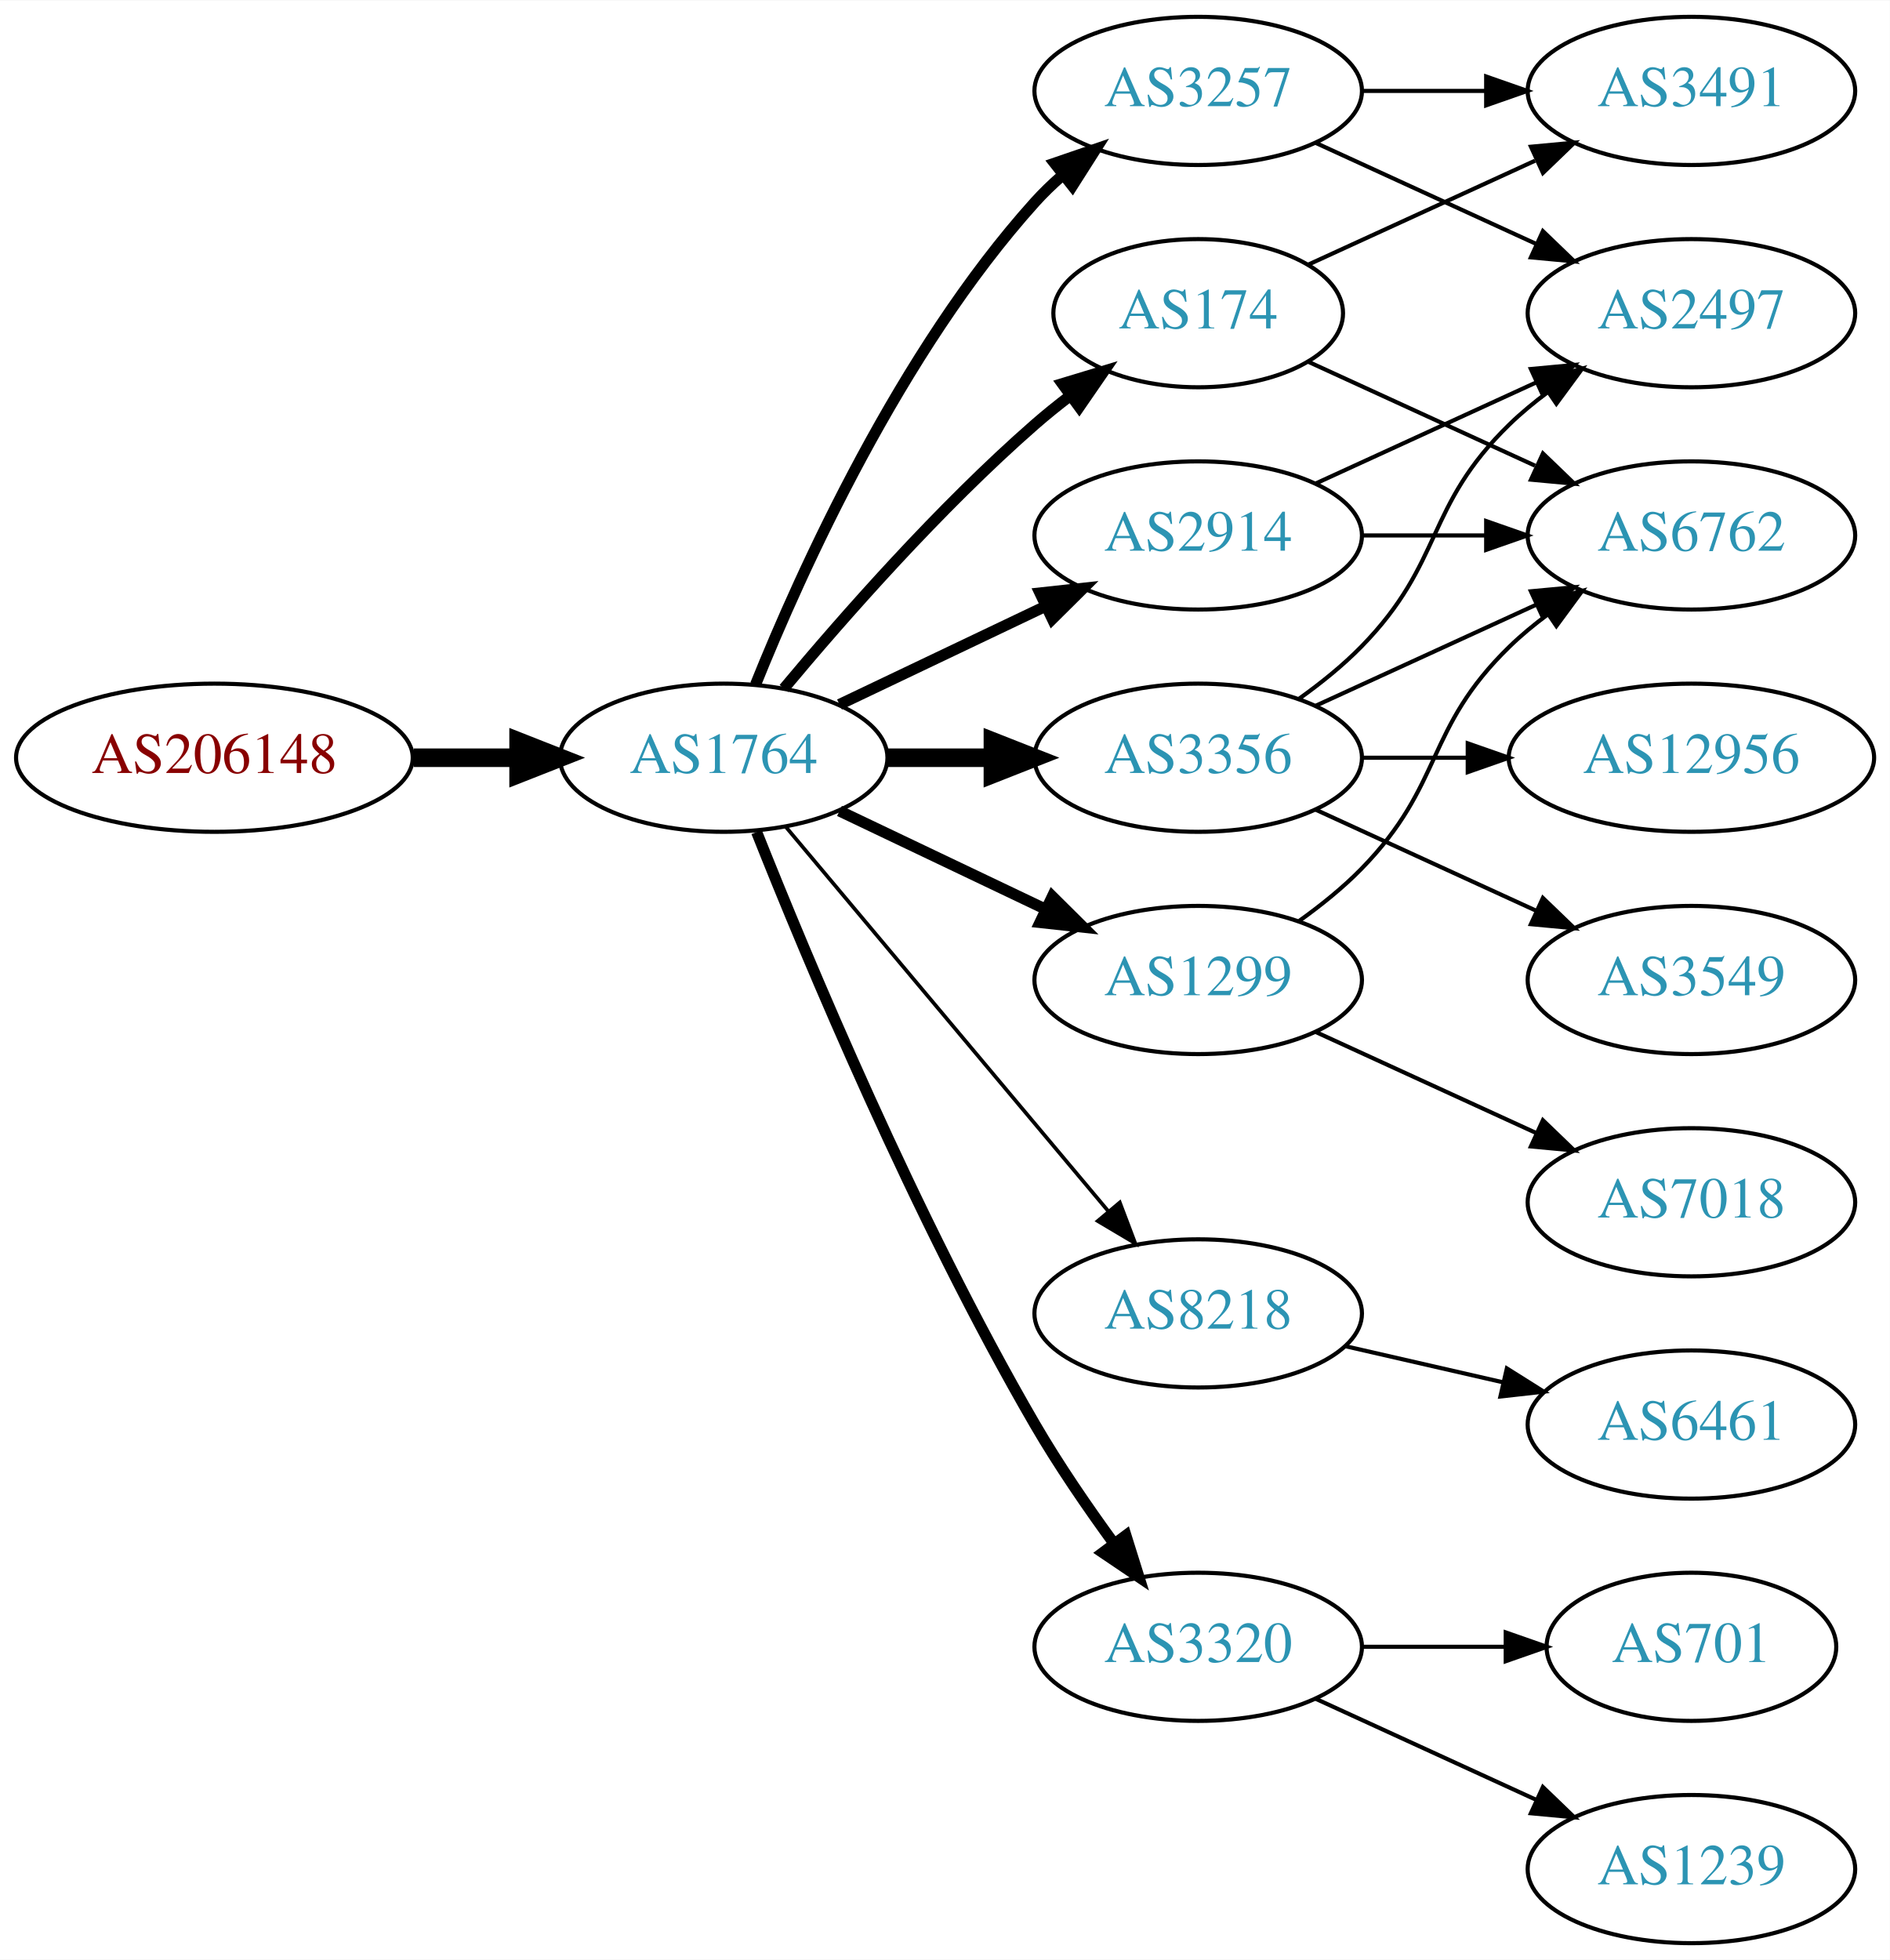
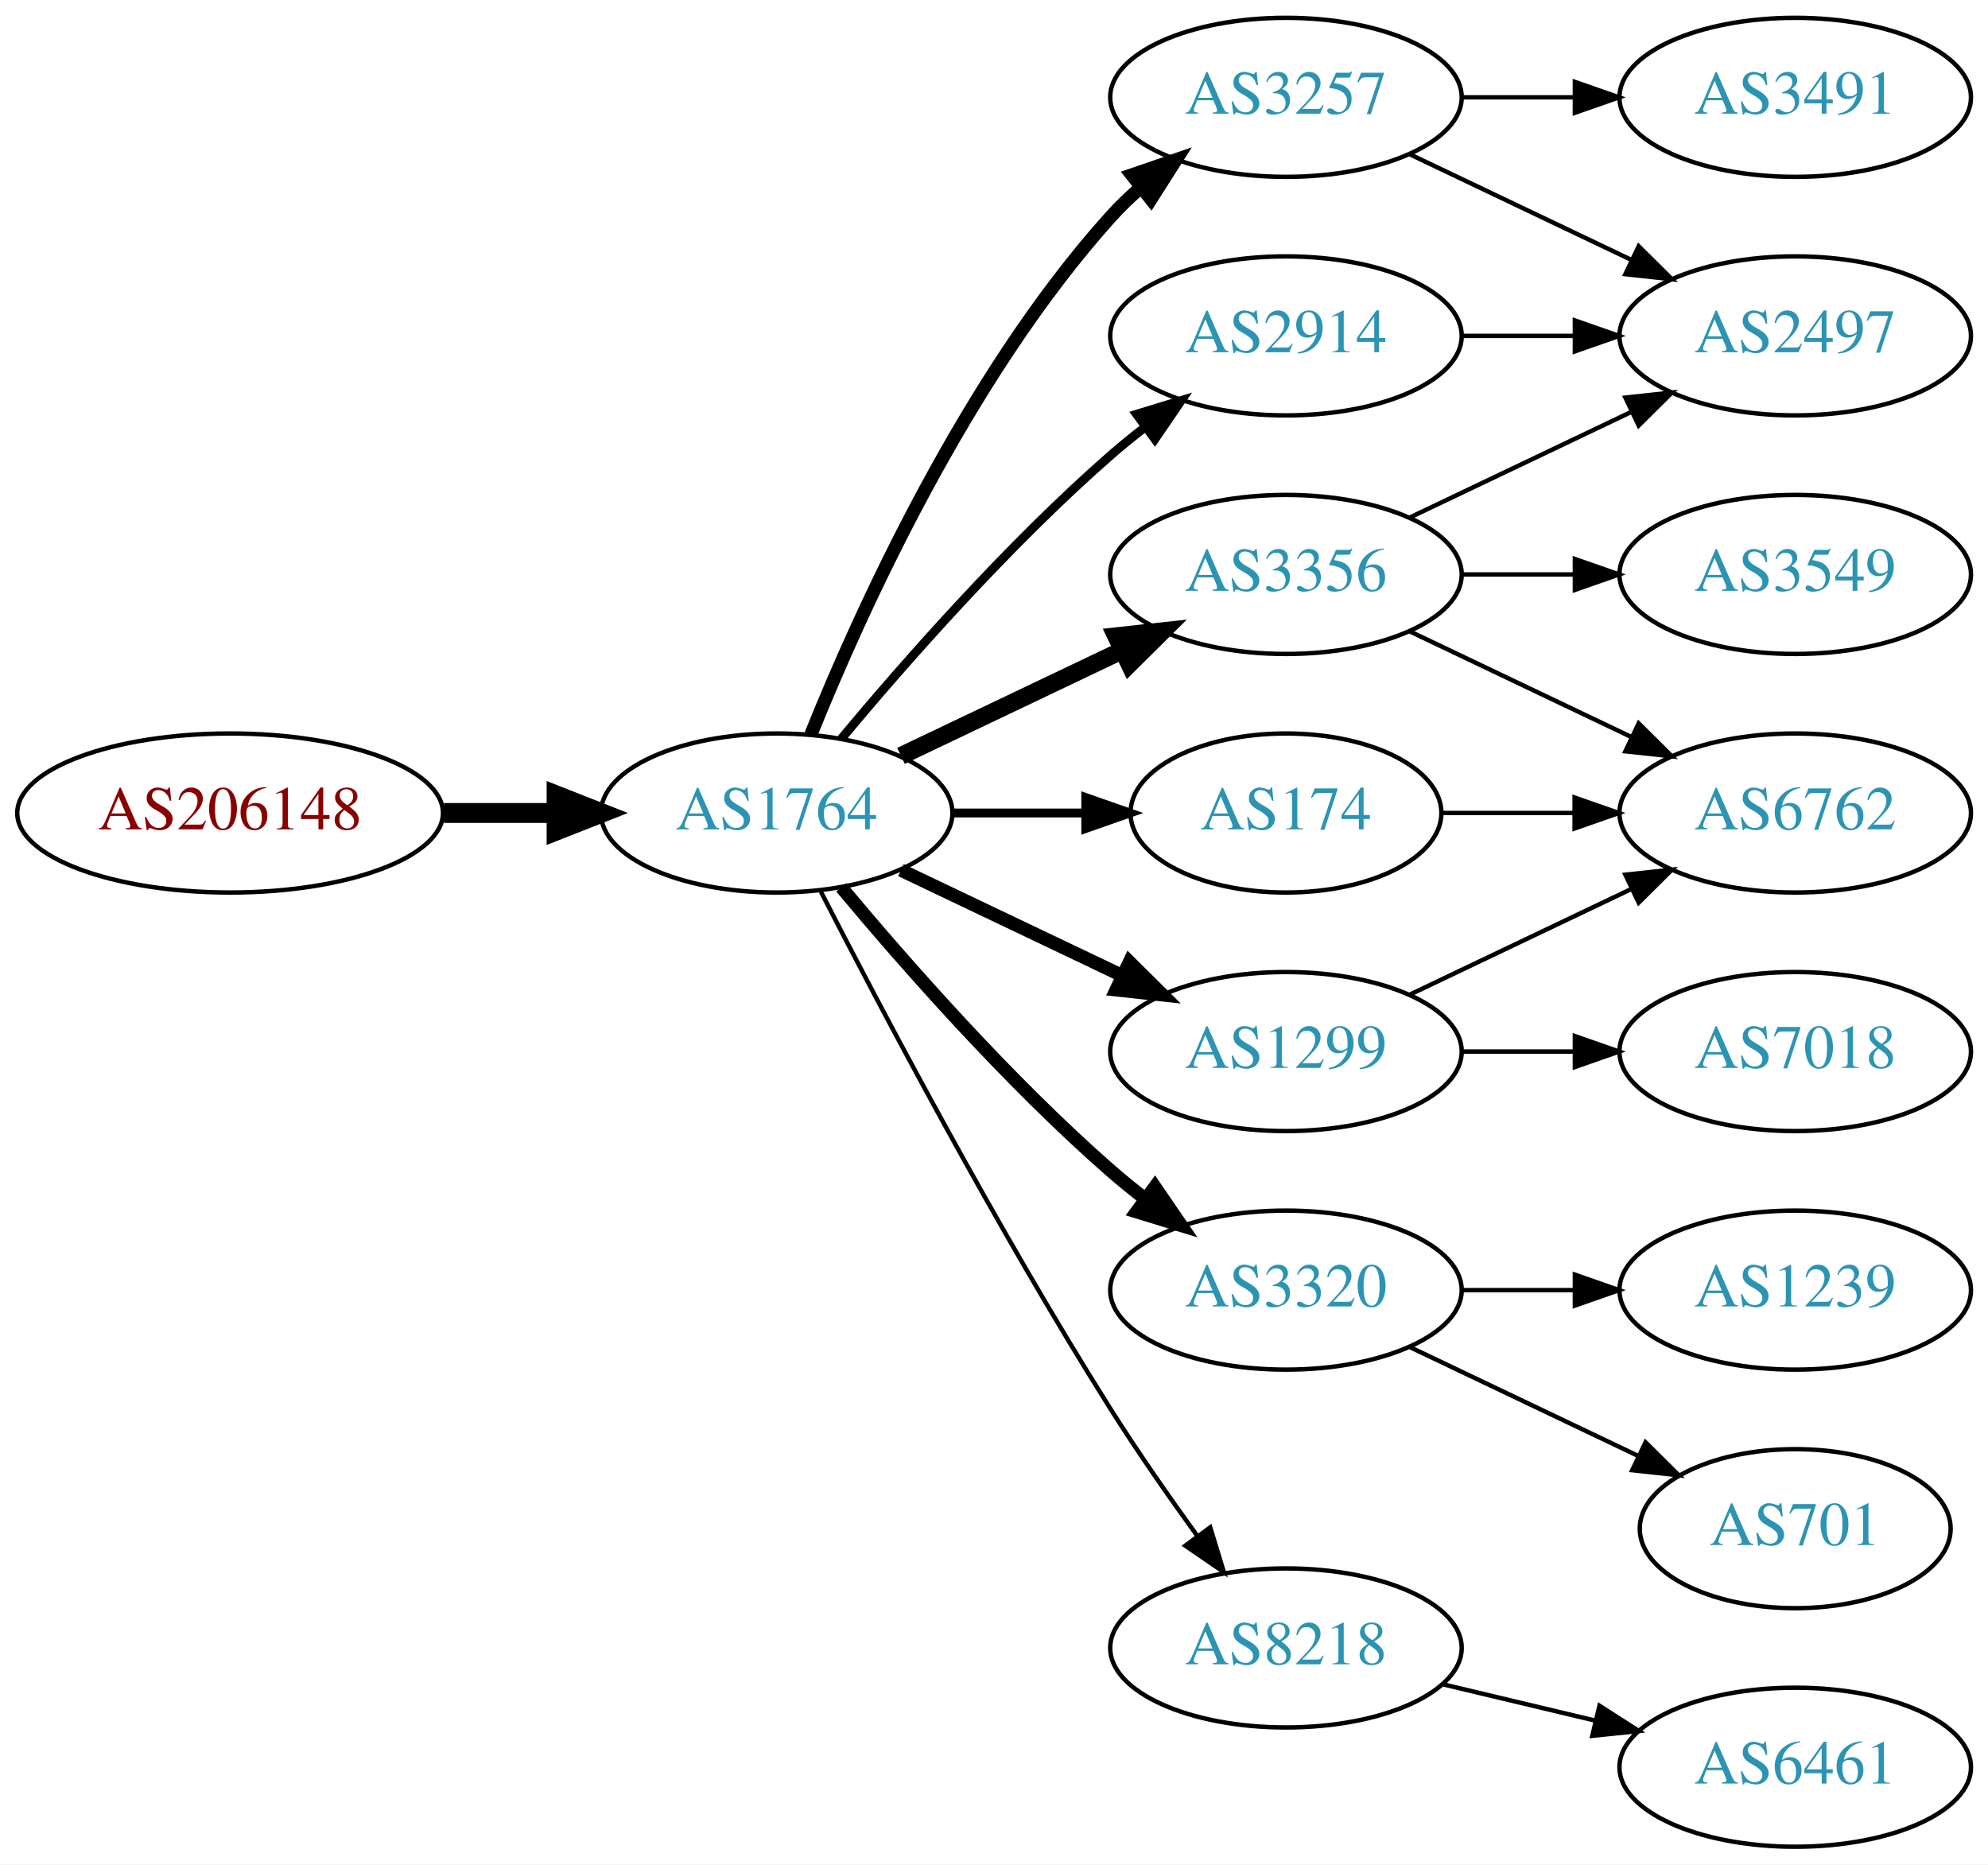
- <svg xmlns="http://www.w3.org/2000/svg" xmlns:xlink="http://www.w3.org/1999/xlink" width="459pt" height="476pt" viewBox="0.00 0.00 459.17 476.00">
-   <g id="graph0" class="graph" transform="scale(1 1) rotate(0) translate(4 472)">
-     <polygon fill="white" stroke="none" points="-4,4 -4,-472 455.17,-472 455.17,4 -4,4" />
+ <svg xmlns="http://www.w3.org/2000/svg" xmlns:xlink="http://www.w3.org/1999/xlink" width="450pt" height="422pt" viewBox="0.00 0.00 450.07 422.00">
+   <g id="graph0" class="graph" transform="scale(1 1) rotate(0) translate(4 418)">
+     <polygon fill="white" stroke="none" points="-4,4 -4,-418 446.07,-418 446.07,4 -4,4" />
    <g id="node1" class="node">
      <g id="a_node1">
        <a xlink:href="/asn/206148" xlink:title="AS206148 ~ Neuhofer Holz GmbH [AT]">
-           <ellipse fill="#ffffff" stroke="black" cx="48.096" cy="-288" rx="48.192" ry="18" />
-           <text text-anchor="middle" x="48.096" y="-284.3" font-family="Times,serif" font-size="14.00" fill="#880000">AS206148</text>
+           <ellipse fill="#ffffff" stroke="black" cx="48.096" cy="-234" rx="48.192" ry="18" />
+           <text text-anchor="middle" x="48.096" y="-230.3" font-family="Times,serif" font-size="14.00" fill="#880000">AS206148</text>
        </a>
      </g>
    </g>
    <g id="node2" class="node">
      <g id="a_node2">
        <a xlink:href="/asn/1764" xlink:title="AS1764 ~ NEXTLAYER-AS [AT]">
-           <ellipse fill="#ffffff" stroke="black" cx="171.838" cy="-288" rx="39.794" ry="18" />
-           <text text-anchor="middle" x="171.838" y="-284.3" font-family="Times,serif" font-size="14.00" fill="#2c94b3">AS1764</text>
+           <ellipse fill="#ffffff" stroke="black" cx="171.838" cy="-234" rx="39.794" ry="18" />
+           <text text-anchor="middle" x="171.838" y="-230.3" font-family="Times,serif" font-size="14.00" fill="#2c94b3">AS1764</text>
        </a>
      </g>
    </g>
    <g id="edge1" class="edge">
-       <path fill="none" stroke="black" stroke-width="4.5" d="M96.513,-288C104.867,-288 113.577,-288 121.969,-288" />
-       <polygon fill="black" stroke="black" stroke-width="4.5" points="122.004,-291.938 132.004,-288 122.004,-284.063 122.004,-291.938" />
+       <path fill="none" stroke="black" stroke-width="4.5" d="M96.513,-234C104.867,-234 113.577,-234 121.969,-234" />
+       <polygon fill="black" stroke="black" stroke-width="4.5" points="122.004,-237.938 132.004,-234 122.004,-230.063 122.004,-237.938" />
    </g>
    <g id="node3" class="node">
      <g id="a_node3">
        <a xlink:href="/asn/2914" xlink:title="AS2914 ~ NTT America, Inc. [US]">
          <ellipse fill="#ffffff" stroke="black" cx="287.131" cy="-342" rx="39.794" ry="18" />
          <text text-anchor="middle" x="287.131" y="-338.3" font-family="Times,serif" font-size="14.00" fill="#2c94b3">AS2914</text>
        </a>
      </g>
    </g>
    <g id="edge2" class="edge">
-       <path fill="none" stroke="black" stroke-width="2.7" d="M199.974,-300.934C214.968,-308.081 233.789,-317.052 250.013,-324.785" />
-       <polygon fill="black" stroke="black" stroke-width="2.7" points="248.683,-328.028 259.216,-329.171 251.695,-321.709 248.683,-328.028" />
+       <path fill="none" stroke="black" stroke-width="2" d="M186.468,-250.817C200.751,-267.929 224.297,-294.745 247.484,-315 249.95,-317.154 252.589,-319.294 255.286,-321.372" />
+       <polygon fill="black" stroke="black" stroke-width="2" points="253.311,-324.264 263.44,-327.37 257.459,-318.625 253.311,-324.264" />
    </g>
    <g id="node4" class="node">
      <g id="a_node4">
-         <a xlink:href="/asn/3257" xlink:title="AS3257 ~ GTT [DE]">
-           <ellipse fill="#ffffff" stroke="black" cx="287.131" cy="-450" rx="39.794" ry="18" />
-           <text text-anchor="middle" x="287.131" y="-446.3" font-family="Times,serif" font-size="14.00" fill="#2c94b3">AS3257</text>
+         <a xlink:href="/asn/174" xlink:title="AS174 ~ Cogent Communications [US]">
+           <ellipse fill="#ffffff" stroke="black" cx="287.131" cy="-234" rx="35.194" ry="18" />
+           <text text-anchor="middle" x="287.131" y="-230.3" font-family="Times,serif" font-size="14.00" fill="#2c94b3">AS174</text>
        </a>
      </g>
    </g>
    <g id="edge3" class="edge">
-       <path fill="none" stroke="black" stroke-width="2.7" d="M179.586,-305.787C190.637,-333.243 214.69,-386.578 247.484,-423 249.487,-425.224 251.706,-427.363 254.038,-429.397" />
-       <polygon fill="black" stroke="black" stroke-width="2.7" points="252.236,-432.433 262.257,-435.873 256.569,-426.935 252.236,-432.433" />
+       <path fill="none" stroke="black" stroke-width="2" d="M211.51,-234C221.215,-234 231.706,-234 241.669,-234" />
+       <polygon fill="black" stroke="black" stroke-width="2" points="241.805,-237.5 251.805,-234 241.805,-230.5 241.805,-237.5" />
    </g>
    <g id="node5" class="node">
      <g id="a_node5">
-         <a xlink:href="/asn/1299" xlink:title="AS1299 ~ Telia Carrier [EU]">
-           <ellipse fill="#ffffff" stroke="black" cx="287.131" cy="-234" rx="39.794" ry="18" />
-           <text text-anchor="middle" x="287.131" y="-230.3" font-family="Times,serif" font-size="14.00" fill="#2c94b3">AS1299</text>
+         <a xlink:href="/asn/3320" xlink:title="AS3320 ~ DTAG [DE]">
+           <ellipse fill="#ffffff" stroke="black" cx="287.131" cy="-126" rx="39.794" ry="18" />
+           <text text-anchor="middle" x="287.131" y="-122.3" font-family="Times,serif" font-size="14.00" fill="#2c94b3">AS3320</text>
        </a>
      </g>
    </g>
    <g id="edge4" class="edge">
-       <path fill="none" stroke="black" stroke-width="2.7" d="M199.974,-275.066C214.968,-267.919 233.789,-258.948 250.013,-251.215" />
-       <polygon fill="black" stroke="black" stroke-width="2.7" points="251.695,-254.291 259.216,-246.829 248.683,-247.972 251.695,-254.291" />
+       <path fill="none" stroke="black" stroke-width="3" d="M186.468,-217.183C200.751,-200.071 224.297,-173.255 247.484,-153 249.95,-150.846 252.589,-148.706 255.286,-146.628" />
+       <polygon fill="black" stroke="black" stroke-width="3" points="257.459,-149.375 263.44,-140.63 253.311,-143.736 257.459,-149.375" />
    </g>
    <g id="node6" class="node">
      <g id="a_node6">
-         <a xlink:href="/asn/174" xlink:title="AS174 ~ Cogent Communications [US]">
-           <ellipse fill="#ffffff" stroke="black" cx="287.131" cy="-396" rx="35.194" ry="18" />
-           <text text-anchor="middle" x="287.131" y="-392.3" font-family="Times,serif" font-size="14.00" fill="#2c94b3">AS174</text>
-         </a>
-       </g>
-     </g>
-     <g id="edge5" class="edge">
-       <path fill="none" stroke="black" stroke-width="2.7" d="M186.468,-304.817C200.751,-321.929 224.297,-348.745 247.484,-369 250.154,-371.332 253.027,-373.648 255.957,-375.886" />
-       <polygon fill="black" stroke="black" stroke-width="2.7" points="254.108,-378.87 264.249,-381.939 258.235,-373.216 254.108,-378.87" />
-     </g>
-     <g id="node7" class="node">
-       <g id="a_node7">
        <a xlink:href="/asn/3356" xlink:title="AS3356 ~ Level 3 Parent, LLC [US]">
          <ellipse fill="#ffffff" stroke="black" cx="287.131" cy="-288" rx="39.794" ry="18" />
          <text text-anchor="middle" x="287.131" y="-284.3" font-family="Times,serif" font-size="14.00" fill="#2c94b3">AS3356</text>
        </a>
      </g>
    </g>
+     <g id="edge5" class="edge">
+       <path fill="none" stroke="black" stroke-width="4" d="M199.974,-246.934C214.968,-254.081 233.789,-263.052 250.013,-270.785" />
+       <polygon fill="black" stroke="black" stroke-width="4" points="248.683,-274.028 259.216,-275.171 251.695,-267.709 248.683,-274.028" />
+     </g>
+     <g id="node7" class="node">
+       <g id="a_node7">
+         <a xlink:href="/asn/3257" xlink:title="AS3257 ~ GTT [DE]">
+           <ellipse fill="#ffffff" stroke="black" cx="287.131" cy="-396" rx="39.794" ry="18" />
+           <text text-anchor="middle" x="287.131" y="-392.3" font-family="Times,serif" font-size="14.00" fill="#2c94b3">AS3257</text>
+         </a>
+       </g>
+     </g>
    <g id="edge6" class="edge">
-       <path fill="none" stroke="black" stroke-width="4.5" d="M211.51,-288C219.713,-288 228.477,-288 237.009,-288" />
-       <polygon fill="black" stroke="black" stroke-width="4.5" points="237.248,-291.938 247.248,-288 237.248,-284.063 237.248,-291.938" />
+       <path fill="none" stroke="black" stroke-width="3" d="M179.586,-251.787C190.637,-279.243 214.69,-332.578 247.484,-369 249.487,-371.224 251.706,-373.363 254.038,-375.397" />
+       <polygon fill="black" stroke="black" stroke-width="3" points="252.236,-378.433 262.257,-381.873 256.569,-372.935 252.236,-378.433" />
    </g>
    <g id="node8" class="node">
      <g id="a_node8">
-         <a xlink:href="/asn/8218" xlink:title="AS8218 ~ legacy Neotelecoms [FR]">
-           <ellipse fill="#ffffff" stroke="black" cx="287.131" cy="-153" rx="39.794" ry="18" />
-           <text text-anchor="middle" x="287.131" y="-149.3" font-family="Times,serif" font-size="14.00" fill="#2c94b3">AS8218</text>
+         <a xlink:href="/asn/1299" xlink:title="AS1299 ~ Telia Carrier [EU]">
+           <ellipse fill="#ffffff" stroke="black" cx="287.131" cy="-180" rx="39.794" ry="18" />
+           <text text-anchor="middle" x="287.131" y="-176.3" font-family="Times,serif" font-size="14.00" fill="#2c94b3">AS1299</text>
        </a>
      </g>
    </g>
    <g id="edge7" class="edge">
-       <path fill="none" stroke="black" stroke-width="0.9" d="M186.958,-271.175C206.632,-247.731 242.436,-205.066 265.215,-177.924" />
-       <polygon fill="black" stroke="black" stroke-width="0.9" points="268.086,-179.947 271.833,-170.037 262.724,-175.447 268.086,-179.947" />
+       <path fill="none" stroke="black" stroke-width="3" d="M199.974,-221.066C214.968,-213.919 233.789,-204.948 250.013,-197.215" />
+       <polygon fill="black" stroke="black" stroke-width="3" points="251.695,-200.291 259.216,-192.829 248.683,-193.972 251.695,-200.291" />
    </g>
    <g id="node9" class="node">
      <g id="a_node9">
-         <a xlink:href="/asn/3320" xlink:title="AS3320 ~ DTAG [DE]">
-           <ellipse fill="#ffffff" stroke="black" cx="287.131" cy="-72" rx="39.794" ry="18" />
-           <text text-anchor="middle" x="287.131" y="-68.3" font-family="Times,serif" font-size="14.00" fill="#2c94b3">AS3320</text>
+         <a xlink:href="/asn/8218" xlink:title="AS8218 ~ legacy Neotelecoms [FR]">
+           <ellipse fill="#ffffff" stroke="black" cx="287.131" cy="-45" rx="39.794" ry="18" />
+           <text text-anchor="middle" x="287.131" y="-41.3" font-family="Times,serif" font-size="14.00" fill="#2c94b3">AS8218</text>
        </a>
      </g>
    </g>
    <g id="edge8" class="edge">
-       <path fill="none" stroke="black" stroke-width="2.7" d="M179.841,-269.949C191.968,-239.43 218.386,-176.067 247.484,-126 253.191,-116.181 260.229,-105.922 266.728,-97.016" />
-       <polygon fill="black" stroke="black" stroke-width="2.7" points="269.569,-99.061 272.734,-88.95 263.954,-94.881 269.569,-99.061" />
+       <path fill="none" stroke="black" d="M181.864,-216.148C195.3,-189.945 221.75,-139.763 247.484,-99 253.547,-89.396 260.667,-79.187 267.133,-70.261" />
+       <polygon fill="black" stroke="black" points="269.984,-72.291 273.075,-62.157 264.339,-68.152 269.984,-72.291" />
    </g>
    <g id="node10" class="node">
      <g id="a_node10">
        <a xlink:href="/asn/2497" xlink:title="AS2497 ~ Internet Initiative Japan Inc. [JP]">
-           <ellipse fill="#ffffff" stroke="black" cx="406.973" cy="-396" rx="39.794" ry="18" />
-           <text text-anchor="middle" x="406.973" y="-392.3" font-family="Times,serif" font-size="14.00" fill="#2c94b3">AS2497</text>
+           <ellipse fill="#ffffff" stroke="black" cx="402.424" cy="-342" rx="39.794" ry="18" />
+           <text text-anchor="middle" x="402.424" y="-338.3" font-family="Times,serif" font-size="14.00" fill="#2c94b3">AS2497</text>
        </a>
      </g>
    </g>
    <g id="edge9" class="edge">
-       <path fill="none" stroke="black" d="M315.76,-354.661C331.717,-361.973 351.987,-371.261 369.27,-379.181" />
-       <polygon fill="black" stroke="black" points="367.969,-382.435 378.518,-383.419 370.885,-376.071 367.969,-382.435" />
+       <path fill="none" stroke="black" d="M326.803,-342C335.006,-342 343.77,-342 352.302,-342" />
+       <polygon fill="black" stroke="black" points="352.541,-345.5 362.541,-342 352.541,-338.5 352.541,-345.5" />
    </g>
    <g id="node11" class="node">
      <g id="a_node11">
        <a xlink:href="/asn/6762" xlink:title="AS6762 ~ TELECOM ITALIA SPARKLE S.p.A. [IT]">
-           <ellipse fill="#ffffff" stroke="black" cx="406.973" cy="-342" rx="39.794" ry="18" />
-           <text text-anchor="middle" x="406.973" y="-338.3" font-family="Times,serif" font-size="14.00" fill="#2c94b3">AS6762</text>
+           <ellipse fill="#ffffff" stroke="black" cx="402.424" cy="-234" rx="39.794" ry="18" />
+           <text text-anchor="middle" x="402.424" y="-230.3" font-family="Times,serif" font-size="14.00" fill="#2c94b3">AS6762</text>
        </a>
      </g>
    </g>
    <g id="edge10" class="edge">
-       <path fill="none" stroke="black" d="M327.044,-342C336.597,-342 346.947,-342 356.909,-342" />
-       <polygon fill="black" stroke="black" points="357.102,-345.5 367.102,-342 357.102,-338.5 357.102,-345.5" />
-     </g>
-     <g id="edge11" class="edge">
-       <path fill="none" stroke="black" d="M315.76,-437.339C331.717,-430.027 351.987,-420.739 369.27,-412.819" />
-       <polygon fill="black" stroke="black" points="370.885,-415.929 378.518,-408.581 367.969,-409.565 370.885,-415.929" />
+       <path fill="none" stroke="black" d="M322.43,-234C331.807,-234 342.158,-234 352.192,-234" />
+       <polygon fill="black" stroke="black" points="352.481,-237.5 362.481,-234 352.481,-230.5 352.481,-237.5" />
    </g>
    <g id="node12" class="node">
      <g id="a_node12">
-         <a xlink:href="/asn/3491" xlink:title="AS3491 ~ PCCW Global, Inc. [US]">
-           <ellipse fill="#ffffff" stroke="black" cx="406.973" cy="-450" rx="39.794" ry="18" />
-           <text text-anchor="middle" x="406.973" y="-446.3" font-family="Times,serif" font-size="14.00" fill="#2c94b3">AS3491</text>
-         </a>
-       </g>
-     </g>
-     <g id="edge12" class="edge">
-       <path fill="none" stroke="black" d="M327.044,-450C336.597,-450 346.947,-450 356.909,-450" />
-       <polygon fill="black" stroke="black" points="357.102,-453.5 367.102,-450 357.102,-446.5 357.102,-453.5" />
-     </g>
-     <g id="edge14" class="edge">
-       <path fill="none" stroke="black" d="M311.725,-248.389C316.981,-252.148 322.313,-256.437 326.777,-261 346.95,-281.617 342.084,-294.906 362.777,-315 365.623,-317.763 368.796,-320.386 372.096,-322.834" />
-       <polygon fill="black" stroke="black" points="370.213,-325.786 380.444,-328.538 374.162,-320.006 370.213,-325.786" />
+         <a xlink:href="/asn/1239" xlink:title="AS1239 ~ Sprint [US]">
+           <ellipse fill="#ffffff" stroke="black" cx="402.424" cy="-126" rx="39.794" ry="18" />
+           <text text-anchor="middle" x="402.424" y="-122.3" font-family="Times,serif" font-size="14.00" fill="#2c94b3">AS1239</text>
+         </a>
+       </g>
+     </g>
+     <g id="edge11" class="edge">
+       <path fill="none" stroke="black" d="M326.803,-126C335.006,-126 343.77,-126 352.302,-126" />
+       <polygon fill="black" stroke="black" points="352.541,-129.5 362.541,-126 352.541,-122.5 352.541,-129.5" />
    </g>
    <g id="node13" class="node">
      <g id="a_node13">
-         <a xlink:href="/asn/7018" xlink:title="AS7018 ~ AT&amp;T Services, Inc. [US]">
-           <ellipse fill="#ffffff" stroke="black" cx="406.973" cy="-180" rx="39.794" ry="18" />
-           <text text-anchor="middle" x="406.973" y="-176.3" font-family="Times,serif" font-size="14.00" fill="#2c94b3">AS7018</text>
-         </a>
-       </g>
-     </g>
-     <g id="edge13" class="edge">
-       <path fill="none" stroke="black" d="M315.76,-221.339C331.717,-214.027 351.987,-204.739 369.27,-196.819" />
-       <polygon fill="black" stroke="black" points="370.885,-199.929 378.518,-192.581 367.969,-193.565 370.885,-199.929" />
-     </g>
-     <g id="edge16" class="edge">
-       <path fill="none" stroke="black" d="M313.992,-384.149C330.113,-376.762 351.115,-367.138 368.98,-358.952" />
-       <polygon fill="black" stroke="black" points="370.899,-361.923 378.532,-354.575 367.983,-355.559 370.899,-361.923" />
+         <a xlink:href="/asn/701" xlink:title="AS701 ~ UUNET [US]">
+           <ellipse fill="#ffffff" stroke="black" cx="402.424" cy="-72" rx="35.194" ry="18" />
+           <text text-anchor="middle" x="402.424" y="-68.3" font-family="Times,serif" font-size="14.00" fill="#2c94b3">AS701</text>
+         </a>
+       </g>
+     </g>
+     <g id="edge12" class="edge">
+       <path fill="none" stroke="black" d="M315.267,-113.066C330.699,-105.71 350.185,-96.423 366.72,-88.541" />
+       <polygon fill="black" stroke="black" points="368.54,-91.551 376.062,-84.089 365.529,-85.232 368.54,-91.551" />
+     </g>
+     <g id="edge14" class="edge">
+       <path fill="none" stroke="black" d="M315.267,-300.934C330.261,-308.081 349.082,-317.052 365.306,-324.785" />
+       <polygon fill="black" stroke="black" points="363.976,-328.028 374.509,-329.171 366.988,-321.709 363.976,-328.028" />
    </g>
    <g id="edge15" class="edge">
-       <path fill="none" stroke="black" d="M313.992,-407.851C330.113,-415.238 351.115,-424.862 368.98,-433.048" />
-       <polygon fill="black" stroke="black" points="367.983,-436.441 378.532,-437.425 370.899,-430.077 367.983,-436.441" />
-     </g>
-     <g id="edge19" class="edge">
-       <path fill="none" stroke="black" d="M311.725,-302.389C316.981,-306.148 322.313,-310.437 326.777,-315 346.95,-335.617 342.084,-348.906 362.777,-369 365.623,-371.763 368.796,-374.386 372.096,-376.834" />
-       <polygon fill="black" stroke="black" points="370.213,-379.786 380.444,-382.538 374.162,-374.006 370.213,-379.786" />
-     </g>
-     <g id="edge20" class="edge">
-       <path fill="none" stroke="black" d="M315.76,-300.661C331.717,-307.973 351.987,-317.261 369.27,-325.181" />
-       <polygon fill="black" stroke="black" points="367.969,-328.435 378.518,-329.419 370.885,-322.071 367.969,-328.435" />
+       <path fill="none" stroke="black" d="M315.267,-275.066C330.261,-267.919 349.082,-258.948 365.306,-251.215" />
+       <polygon fill="black" stroke="black" points="366.988,-254.291 374.509,-246.829 363.976,-247.972 366.988,-254.291" />
    </g>
    <g id="node14" class="node">
      <g id="a_node14">
        <a xlink:href="/asn/3549" xlink:title="AS3549 ~ Level 3 Parent, LLC [US]">
-           <ellipse fill="#ffffff" stroke="black" cx="406.973" cy="-234" rx="39.794" ry="18" />
-           <text text-anchor="middle" x="406.973" y="-230.3" font-family="Times,serif" font-size="14.00" fill="#2c94b3">AS3549</text>
-         </a>
-       </g>
-     </g>
-     <g id="edge17" class="edge">
-       <path fill="none" stroke="black" d="M315.76,-275.339C331.717,-268.027 351.987,-258.739 369.27,-250.819" />
-       <polygon fill="black" stroke="black" points="370.885,-253.929 378.518,-246.581 367.969,-247.565 370.885,-253.929" />
+           <ellipse fill="#ffffff" stroke="black" cx="402.424" cy="-288" rx="39.794" ry="18" />
+           <text text-anchor="middle" x="402.424" y="-284.3" font-family="Times,serif" font-size="14.00" fill="#2c94b3">AS3549</text>
+         </a>
+       </g>
+     </g>
+     <g id="edge13" class="edge">
+       <path fill="none" stroke="black" d="M326.803,-288C335.006,-288 343.77,-288 352.302,-288" />
+       <polygon fill="black" stroke="black" points="352.541,-291.5 362.541,-288 352.541,-284.5 352.541,-291.5" />
+     </g>
+     <g id="edge16" class="edge">
+       <path fill="none" stroke="black" d="M315.267,-383.066C330.261,-375.919 349.082,-366.948 365.306,-359.215" />
+       <polygon fill="black" stroke="black" points="366.988,-362.291 374.509,-354.829 363.976,-355.972 366.988,-362.291" />
    </g>
    <g id="node15" class="node">
      <g id="a_node15">
-         <a xlink:href="/asn/12956" xlink:title="AS12956 ~ TELXIUS [ES]">
-           <ellipse fill="#ffffff" stroke="black" cx="406.973" cy="-288" rx="44.393" ry="18" />
-           <text text-anchor="middle" x="406.973" y="-284.3" font-family="Times,serif" font-size="14.00" fill="#2c94b3">AS12956</text>
-         </a>
-       </g>
+         <a xlink:href="/asn/3491" xlink:title="AS3491 ~ PCCW Global, Inc. [US]">
+           <ellipse fill="#ffffff" stroke="black" cx="402.424" cy="-396" rx="39.794" ry="18" />
+           <text text-anchor="middle" x="402.424" y="-392.3" font-family="Times,serif" font-size="14.00" fill="#2c94b3">AS3491</text>
+         </a>
+       </g>
+     </g>
+     <g id="edge17" class="edge">
+       <path fill="none" stroke="black" d="M326.803,-396C335.006,-396 343.77,-396 352.302,-396" />
+       <polygon fill="black" stroke="black" points="352.541,-399.5 362.541,-396 352.541,-392.5 352.541,-399.5" />
    </g>
    <g id="edge18" class="edge">
-       <path fill="none" stroke="black" d="M327.044,-288C335.146,-288 343.821,-288 352.348,-288" />
-       <polygon fill="black" stroke="black" points="352.625,-291.5 362.625,-288 352.625,-284.5 352.625,-291.5" />
+       <path fill="none" stroke="black" d="M315.267,-192.934C330.261,-200.081 349.082,-209.052 365.306,-216.785" />
+       <polygon fill="black" stroke="black" points="363.976,-220.028 374.509,-221.171 366.988,-213.709 363.976,-220.028" />
    </g>
    <g id="node16" class="node">
      <g id="a_node16">
-         <a xlink:href="/asn/6461" xlink:title="AS6461 ~ Zayo Bandwidth [US]">
-           <ellipse fill="#ffffff" stroke="black" cx="406.973" cy="-126" rx="39.794" ry="18" />
-           <text text-anchor="middle" x="406.973" y="-122.3" font-family="Times,serif" font-size="14.00" fill="#2c94b3">AS6461</text>
-         </a>
-       </g>
-     </g>
-     <g id="edge21" class="edge">
-       <path fill="none" stroke="black" d="M322.85,-145.045C334.85,-142.296 348.471,-139.175 361.164,-136.267" />
-       <polygon fill="black" stroke="black" points="362.129,-139.636 371.095,-133.991 360.566,-132.813 362.129,-139.636" />
+         <a xlink:href="/asn/7018" xlink:title="AS7018 ~ AT&amp;T Services, Inc. [US]">
+           <ellipse fill="#ffffff" stroke="black" cx="402.424" cy="-180" rx="39.794" ry="18" />
+           <text text-anchor="middle" x="402.424" y="-176.3" font-family="Times,serif" font-size="14.00" fill="#2c94b3">AS7018</text>
+         </a>
+       </g>
+     </g>
+     <g id="edge19" class="edge">
+       <path fill="none" stroke="black" d="M326.803,-180C335.006,-180 343.77,-180 352.302,-180" />
+       <polygon fill="black" stroke="black" points="352.541,-183.5 362.541,-180 352.541,-176.5 352.541,-183.5" />
    </g>
    <g id="node17" class="node">
      <g id="a_node17">
-         <a xlink:href="/asn/1239" xlink:title="AS1239 ~ Sprint [US]">
-           <ellipse fill="#ffffff" stroke="black" cx="406.973" cy="-18" rx="39.794" ry="18" />
-           <text text-anchor="middle" x="406.973" y="-14.3" font-family="Times,serif" font-size="14.00" fill="#2c94b3">AS1239</text>
-         </a>
-       </g>
-     </g>
-     <g id="edge22" class="edge">
-       <path fill="none" stroke="black" d="M315.76,-59.339C331.717,-52.027 351.987,-42.739 369.27,-34.819" />
-       <polygon fill="black" stroke="black" points="370.885,-37.929 378.518,-30.581 367.969,-31.565 370.885,-37.929" />
-     </g>
-     <g id="node18" class="node">
-       <g id="a_node18">
-         <a xlink:href="/asn/701" xlink:title="AS701 ~ UUNET [US]">
-           <ellipse fill="#ffffff" stroke="black" cx="406.973" cy="-72" rx="35.194" ry="18" />
-           <text text-anchor="middle" x="406.973" y="-68.3" font-family="Times,serif" font-size="14.00" fill="#2c94b3">AS701</text>
-         </a>
-       </g>
-     </g>
-     <g id="edge23" class="edge">
-       <path fill="none" stroke="black" d="M327.044,-72C338.13,-72 350.29,-72 361.672,-72" />
-       <polygon fill="black" stroke="black" points="361.854,-75.5 371.854,-72 361.854,-68.5 361.854,-75.5" />
+         <a xlink:href="/asn/6461" xlink:title="AS6461 ~ Zayo Bandwidth [US]">
+           <ellipse fill="#ffffff" stroke="black" cx="402.424" cy="-18" rx="39.794" ry="18" />
+           <text text-anchor="middle" x="402.424" y="-14.3" font-family="Times,serif" font-size="14.00" fill="#2c94b3">AS6461</text>
+         </a>
+       </g>
+     </g>
+     <g id="edge20" class="edge">
+       <path fill="none" stroke="black" d="M322.738,-36.752C333.609,-34.162 345.764,-31.265 357.206,-28.538" />
+       <polygon fill="black" stroke="black" points="358.112,-31.92 367.029,-26.197 356.49,-25.111 358.112,-31.92" />
    </g>
  </g>
</svg>
